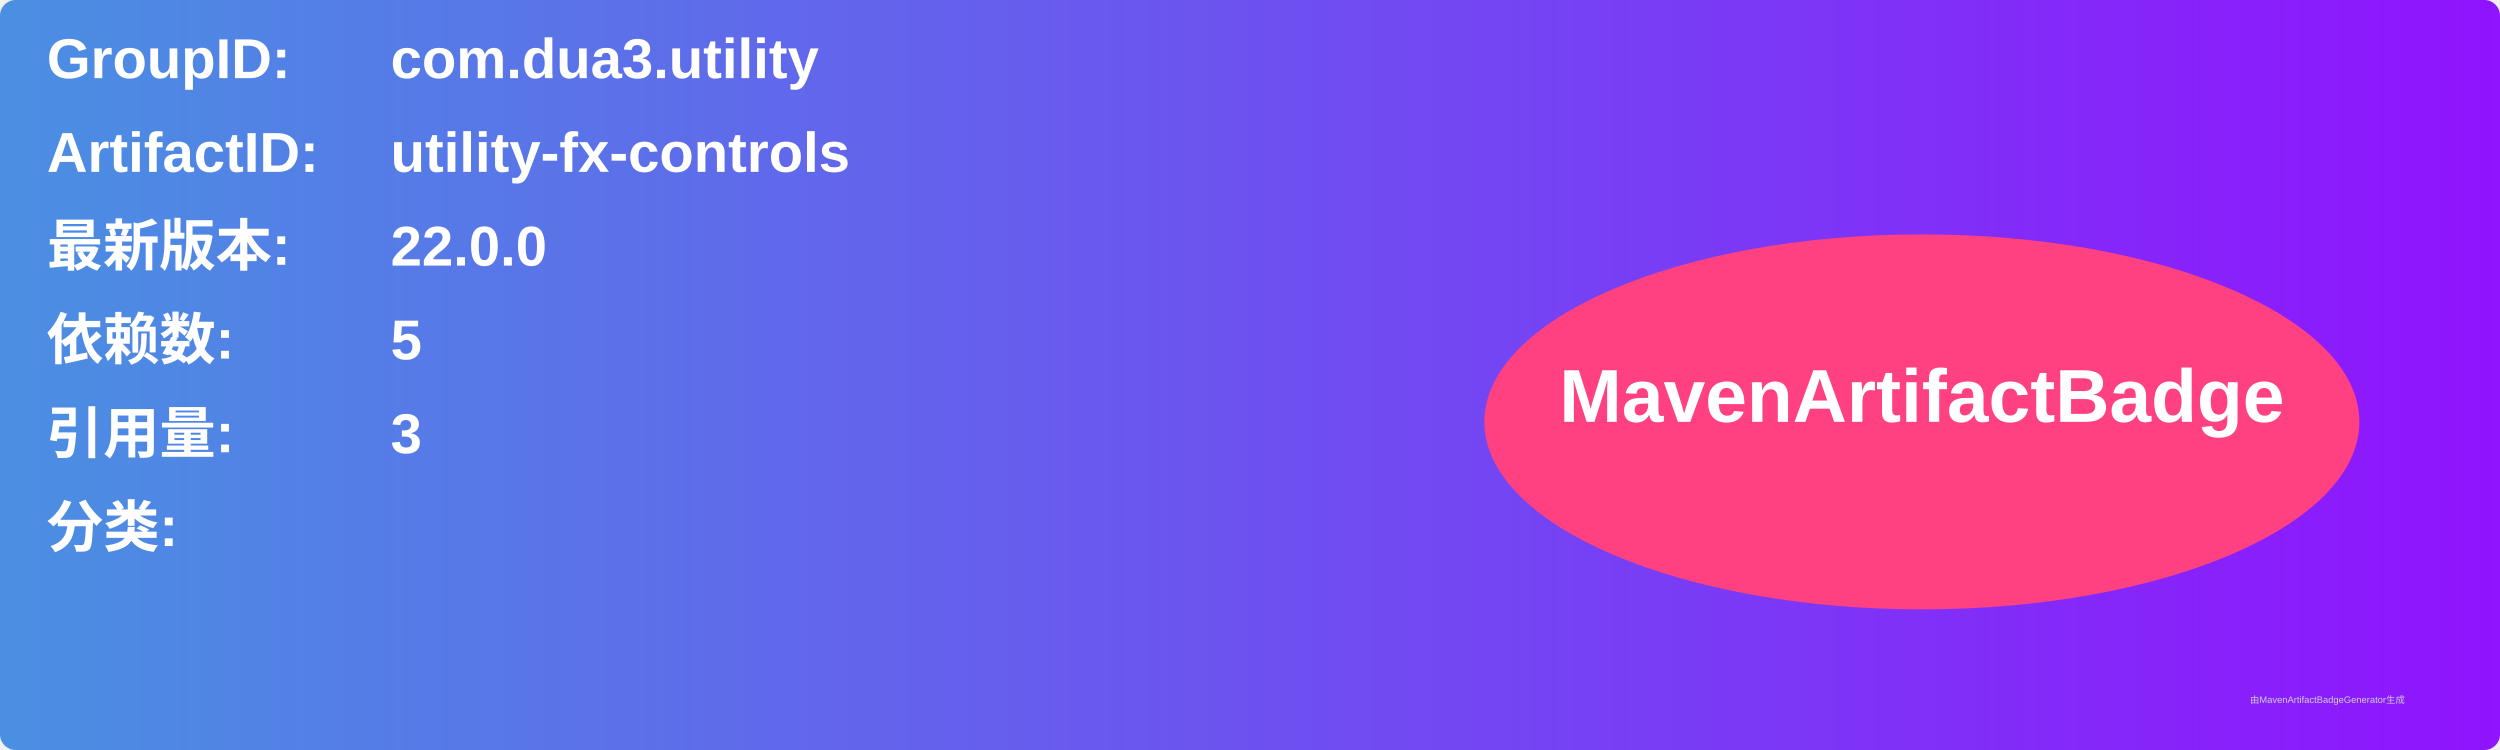
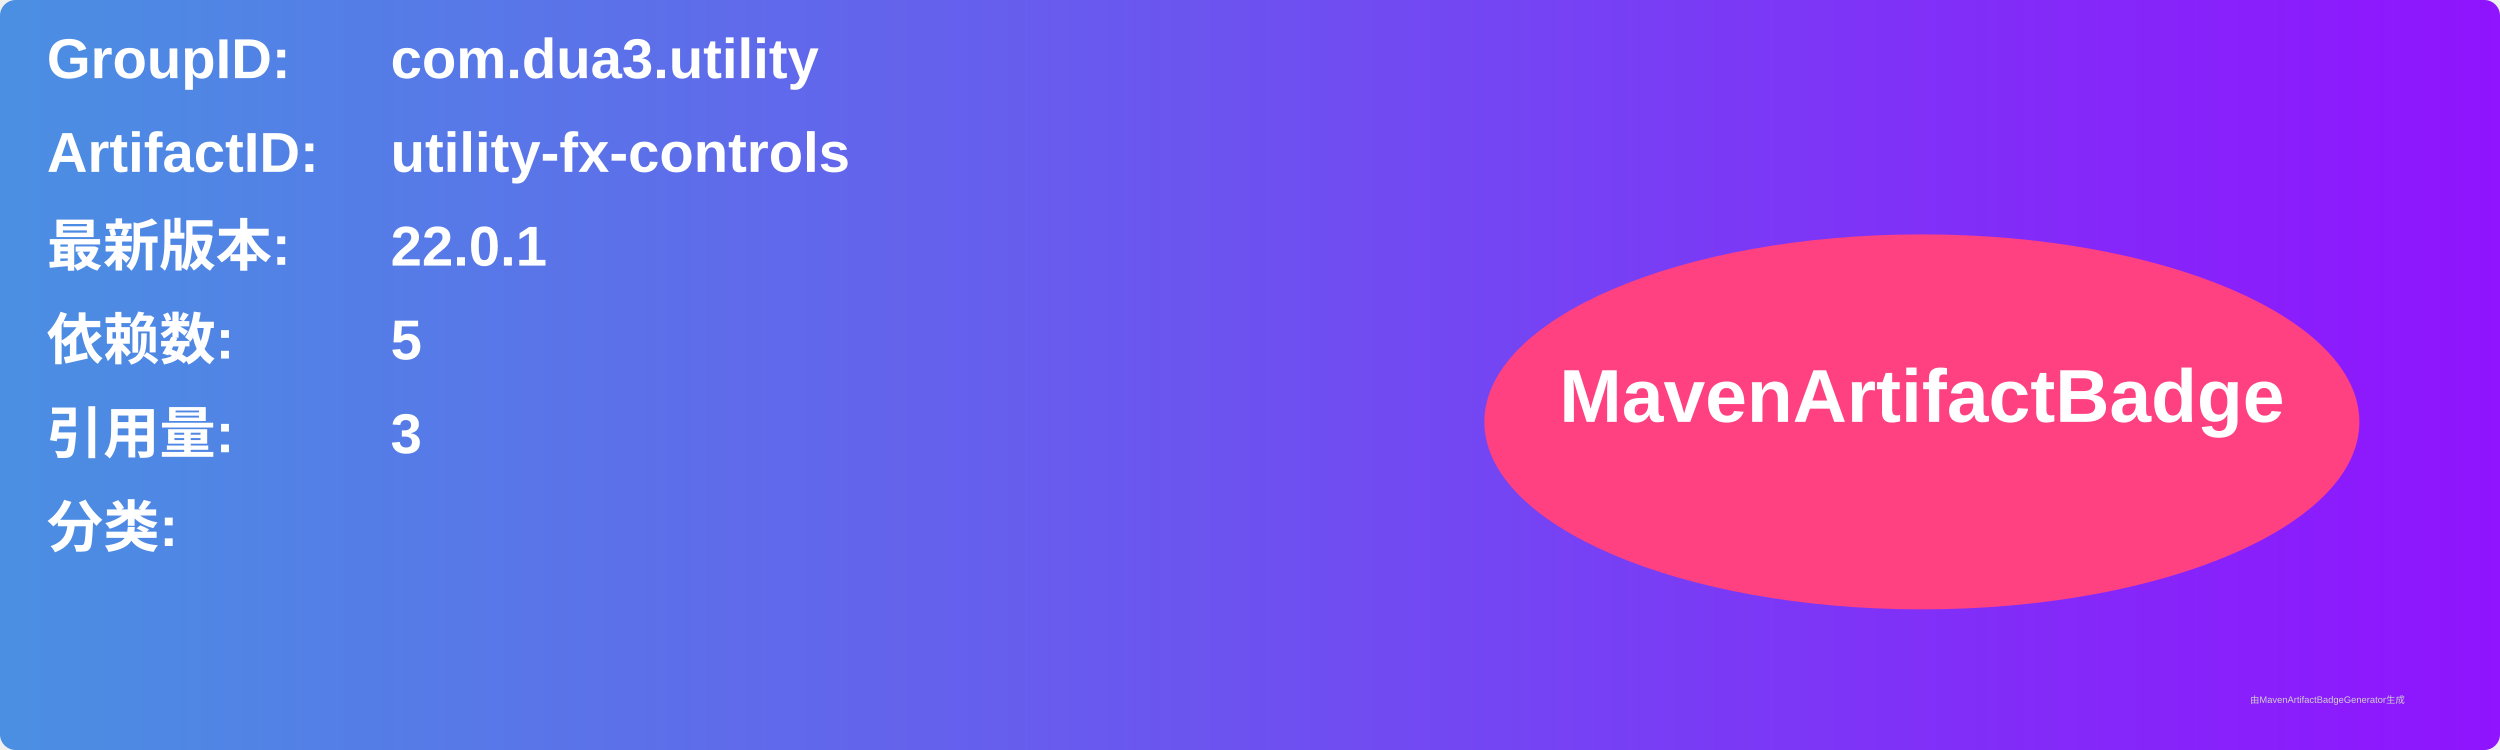
<svg xmlns="http://www.w3.org/2000/svg" width="800" height="240" viewBox="0 0 800 240">
  <linearGradient id="grad" x1="0%" y1="0%" x2="100%" y2="0%">
    <stop offset="0%" stop-color="#4a90e2" />
    <stop offset="100%" stop-color="#9013fe" />
  </linearGradient>
  <rect width="100%" height="100%" rx="5" ry="5" fill="url(#grad)" />
  <g transform="translate(15, 15)">
    <text x="0" y="10" font-family="Arial" font-size="18" fill="white" font-weight="bold" width="260">GroupID:</text>
    <text x="110" y="10" font-family="Arial" font-size="18" fill="white" font-weight="bold" width="460">com.dua3.utility</text>
    <text x="0" y="40" font-family="Arial" font-size="18" fill="white" font-weight="bold" width="260">ArtifactID:</text>
    <text x="110" y="40" font-family="Arial" font-size="18" fill="white" font-weight="bold" width="460">utility-fx-controls</text>
    <text x="0" y="70" font-family="Arial" font-size="18" fill="white" font-weight="bold">最新版本:</text>
    <text x="110" y="70" font-family="Arial" font-size="18" fill="white" font-weight="bold">
-       <tspan font-weight="bold">22.0.0</tspan>
+       <tspan font-weight="bold">22.0.1</tspan>
    </text>
    <text x="0" y="100" font-family="Arial" font-size="18" fill="white" font-weight="bold">依赖数: </text>
    <text x="110" y="100" font-family="Arial" font-size="18" fill="white">
      <tspan font-weight="bold">5</tspan>
    </text>
    <text x="0" y="130" font-family="Arial" font-size="18" fill="white" font-weight="bold">引用量: </text>
    <text x="110" y="130" font-family="Arial" font-size="18" fill="white">
      <tspan font-weight="bold">3</tspan>
    </text>
    <text x="0" y="160" font-family="Arial" font-size="18" fill="white" font-weight="bold">分类:</text>
    <text x="10" y="190" font-family="Arial" font-size="10" fill="white">
      <tspan font-weight="bold" />
    </text>
    <ellipse cx="600" cy="120" rx="140" ry="60" fill="#ff4081" />
    <text x="600" y="120" text-anchor="middle" font-family="Arial" font-size="24" fill="white" font-weight="bold">MavenArtifactBadge</text>
  </g>
  <text x="720" y="225" font-family="Arial" font-size="3" fill="#d0d0d0">由MavenArtifactBadgeGenerator生成</text>
</svg>
